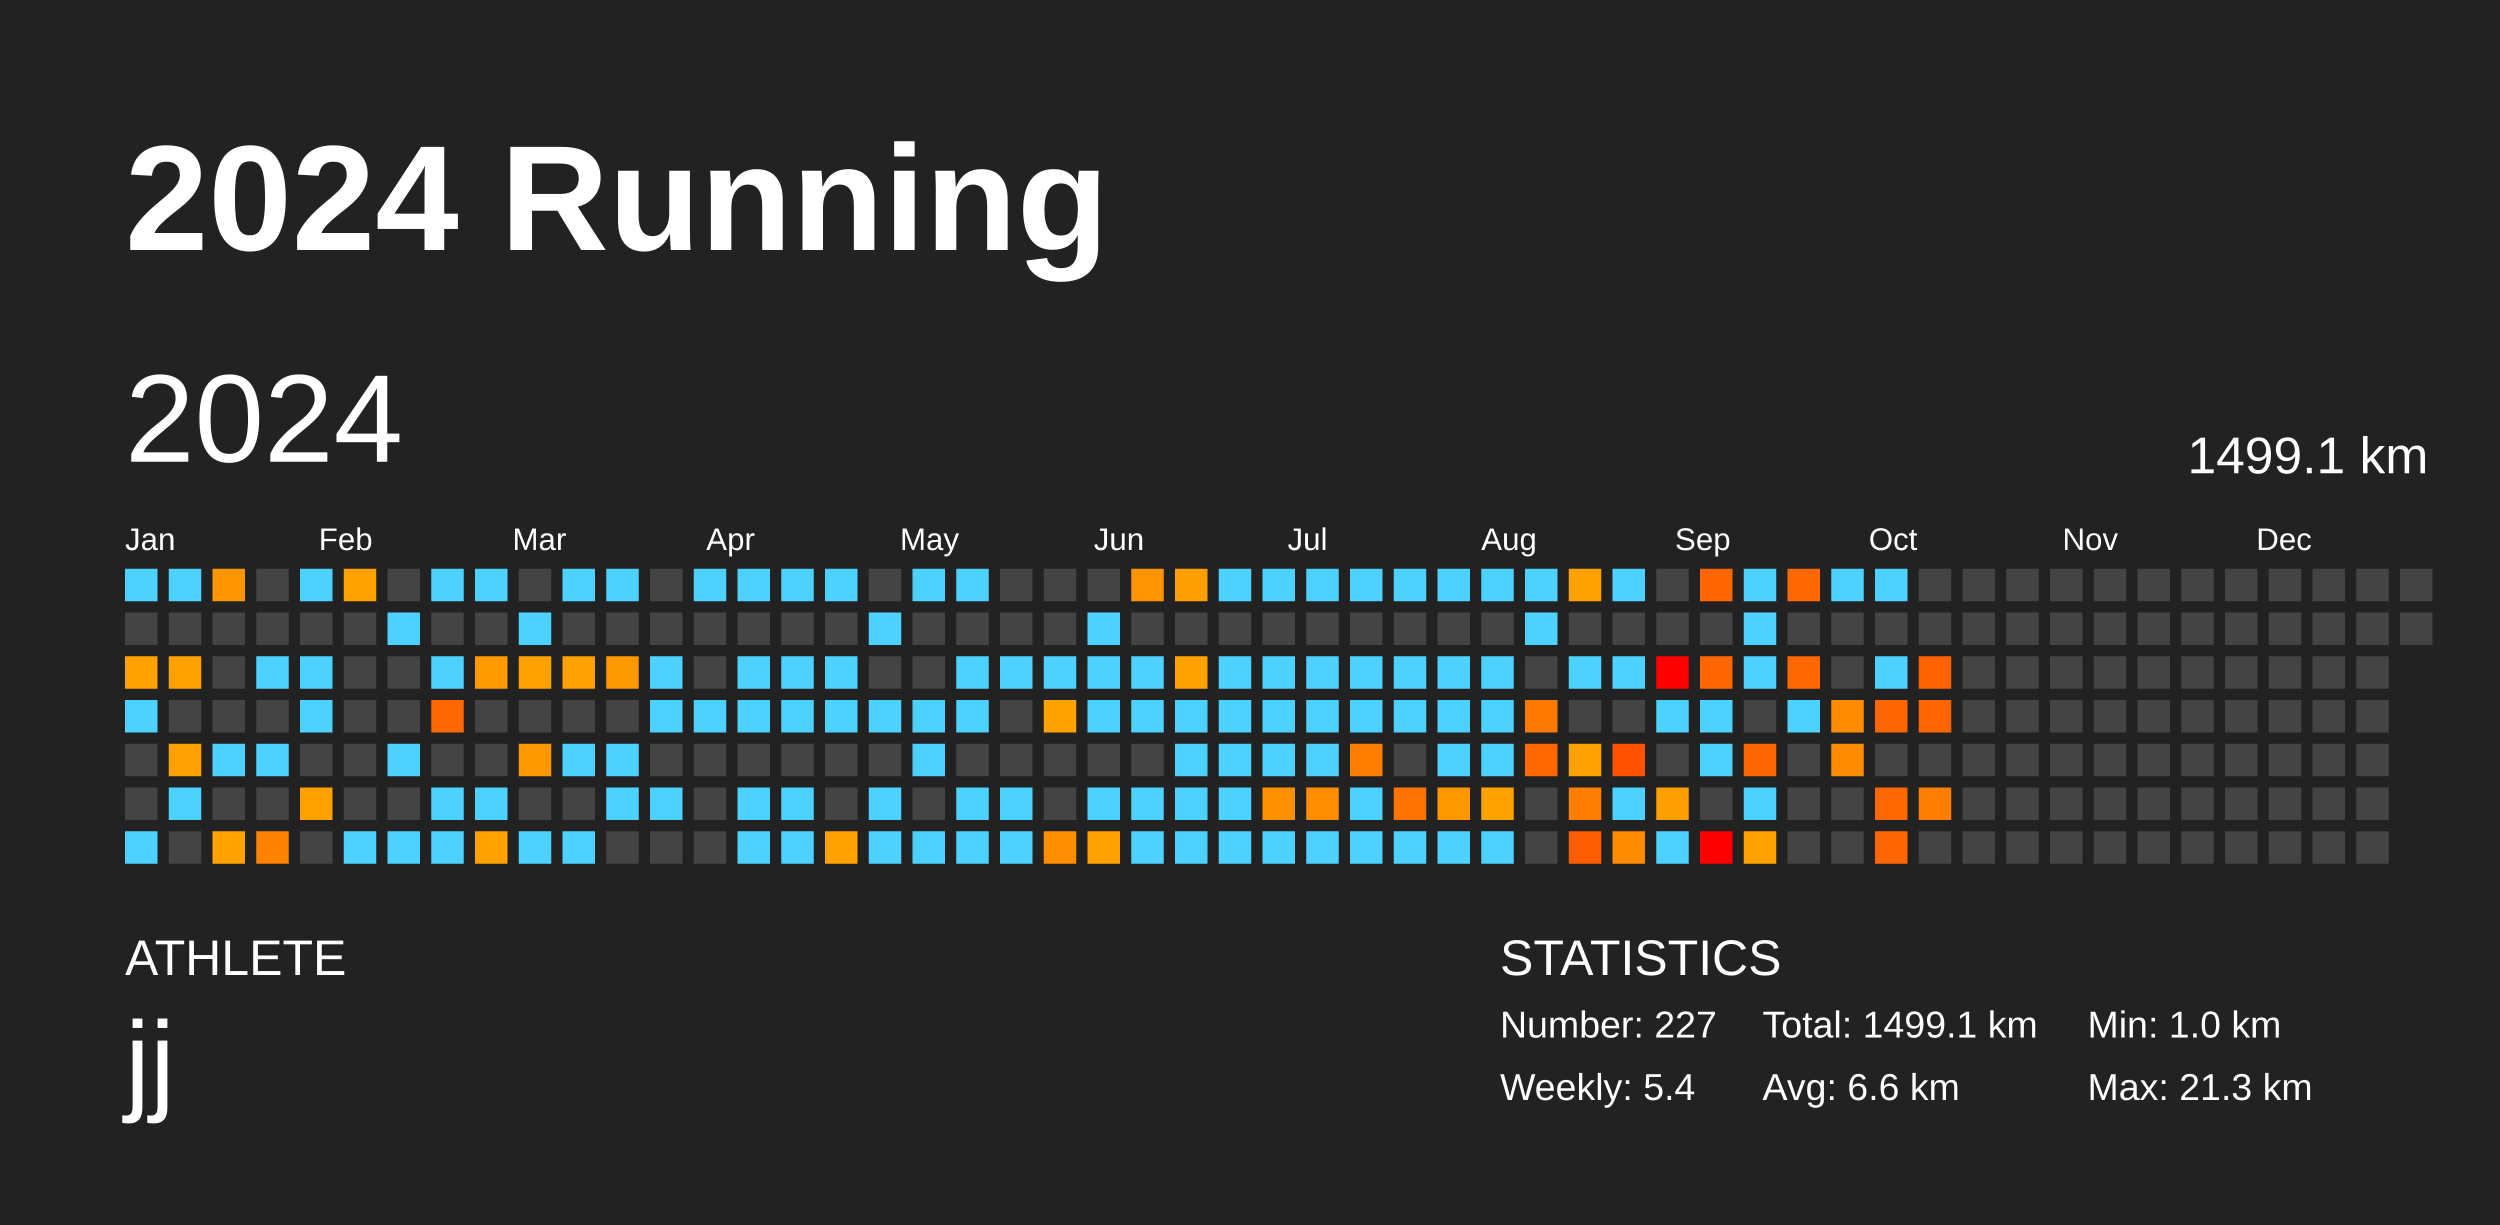
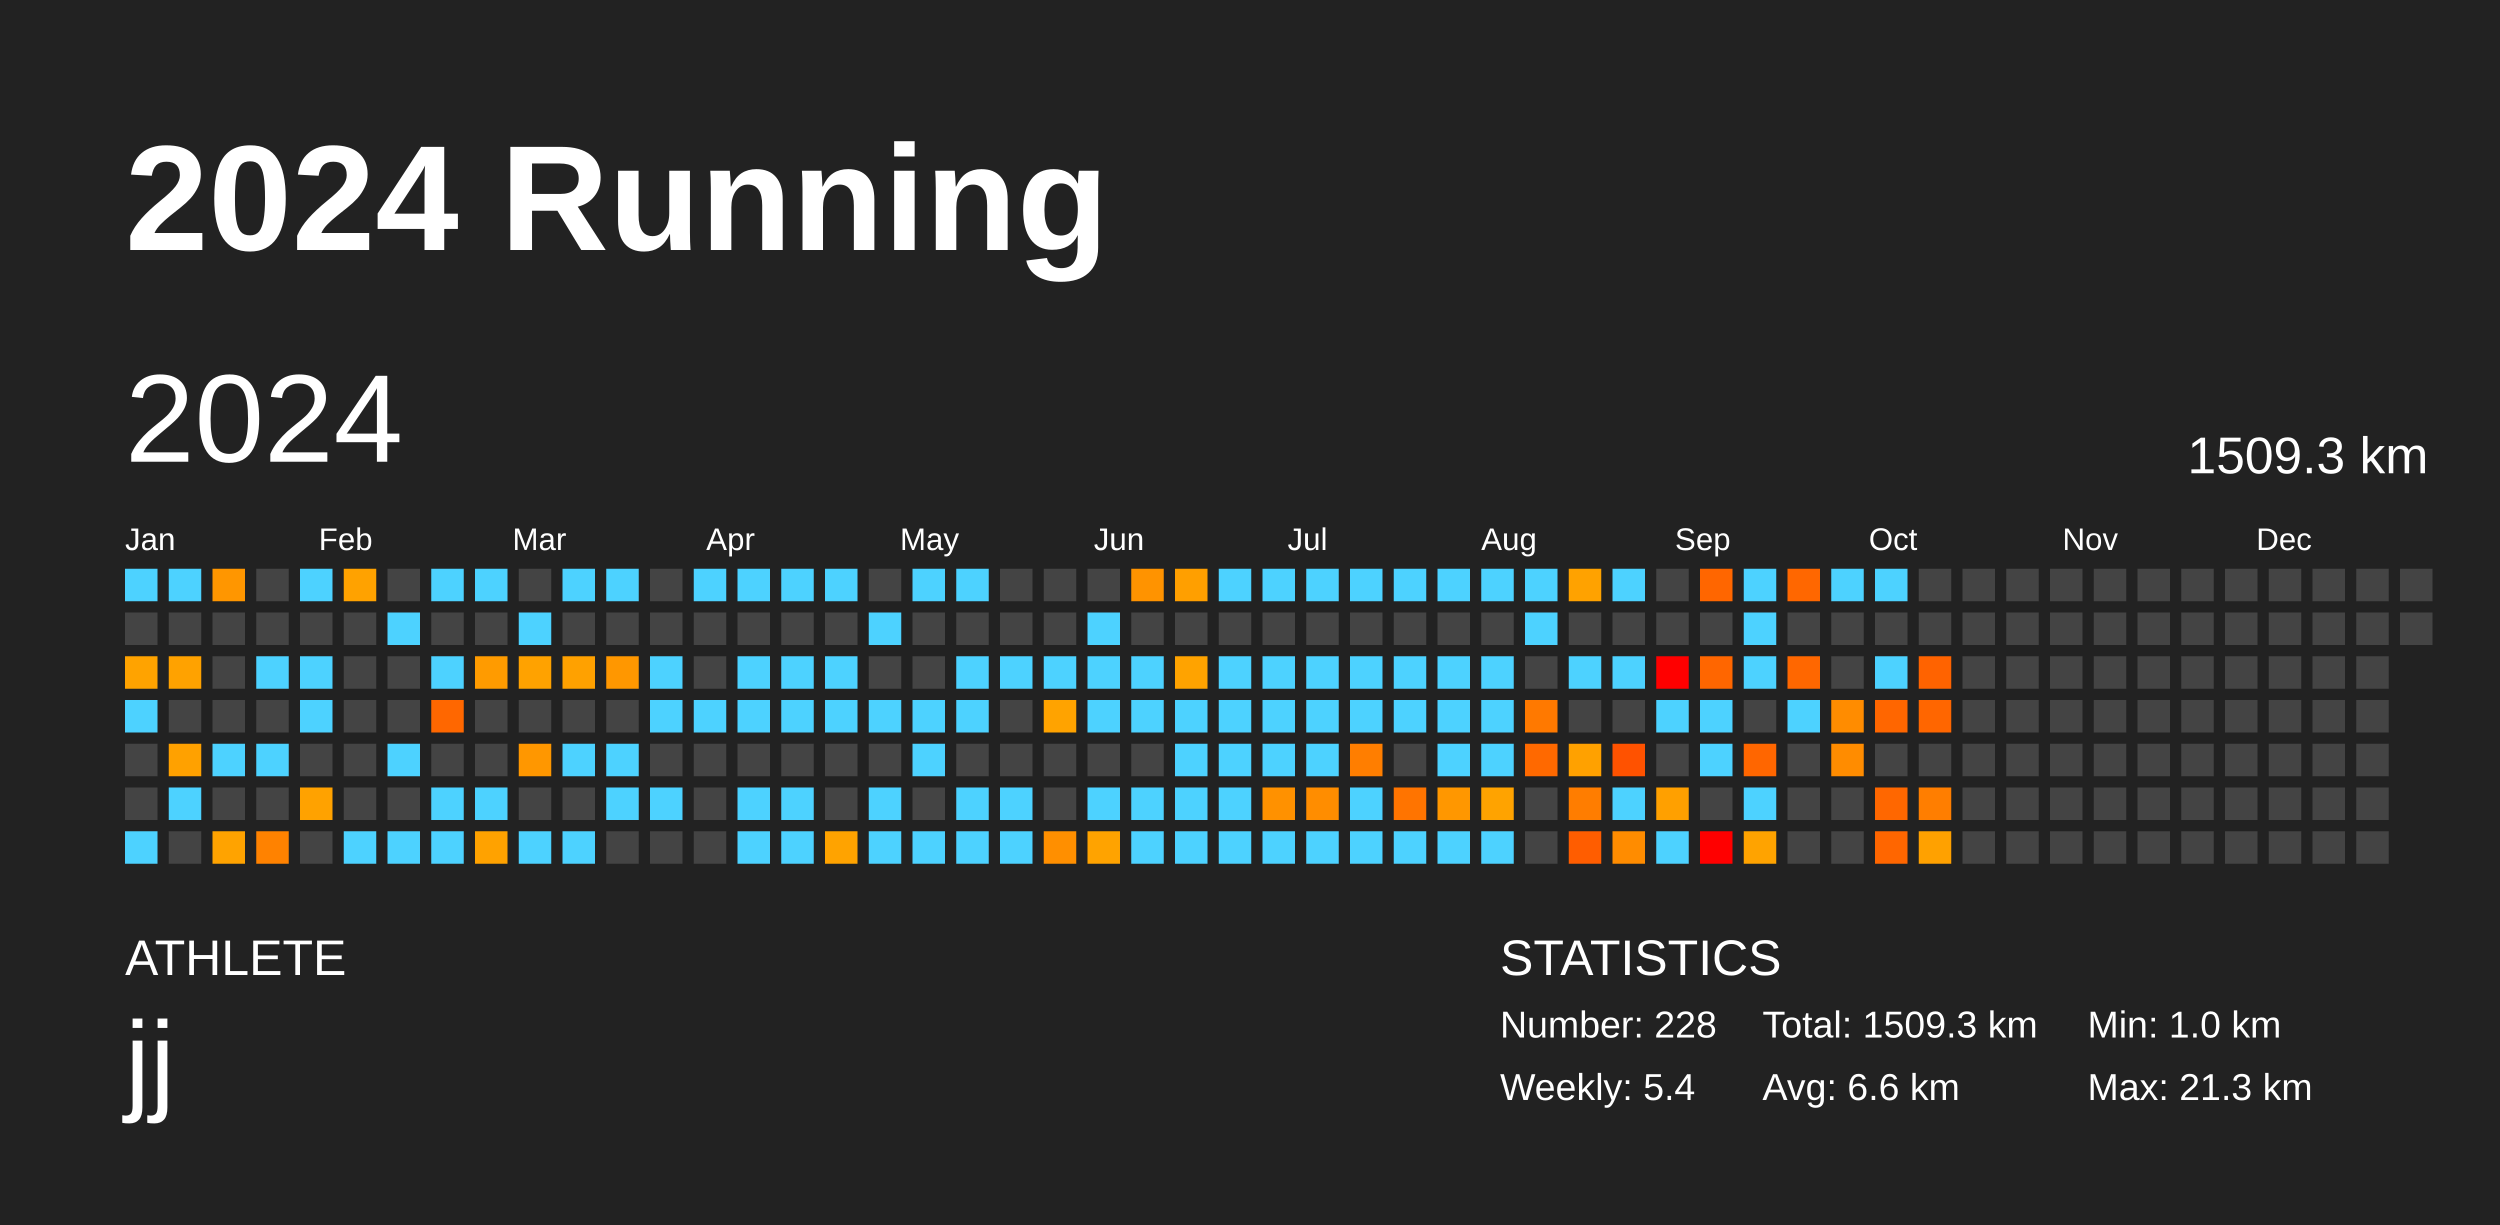
<svg xmlns="http://www.w3.org/2000/svg" baseProfile="full" height="98mm" version="1.1" viewBox="0,0,200,98" width="200mm">
  <defs />
  <rect fill="#222222" height="98" width="200" x="0" y="0" />
  <text fill="#FFFFFF" style="font-size:12px; font-family:Arial; font-weight:bold;" x="10" y="20">2024 Running</text>
  <text fill="#FFFFFF" style="font-size:4px; font-family:Arial" x="10" y="78">ATHLETE</text>
  <text fill="#FFFFFF" style="font-size:9px; font-family:Arial" x="10" y="88">jj</text>
  <text fill="#FFFFFF" style="font-size:4px; font-family:Arial" x="120" y="78">STATISTICS</text>
-   <text fill="#FFFFFF" style="font-size:3px; font-family:Arial" x="120" y="83">Number: 227</text>
+   <text fill="#FFFFFF" style="font-size:3px; font-family:Arial" x="120" y="83">Number: 228</text>
  <text fill="#FFFFFF" style="font-size:3px; font-family:Arial" x="120" y="88">Weekly: 5.4</text>
-   <text fill="#FFFFFF" style="font-size:3px; font-family:Arial" x="141" y="83">Total: 1499.1 km</text>
+   <text fill="#FFFFFF" style="font-size:3px; font-family:Arial" x="141" y="83">Total: 1509.3 km</text>
  <text fill="#FFFFFF" style="font-size:3px; font-family:Arial" x="141" y="88">Avg: 6.6 km</text>
  <text fill="#FFFFFF" style="font-size:3px; font-family:Arial" x="167" y="83">Min: 1.0 km</text>
  <text fill="#FFFFFF" style="font-size:3px; font-family:Arial" x="167" y="88">Max: 21.3 km</text>
  <text dominant-baseline="hanging" fill="#FFFFFF" style="font-size:10.0px; font-family:Arial;" x="10" y="30">2024</text>
-   <text dominant-baseline="hanging" fill="#FFFFFF" style="font-size:4.125px; font-family:Arial;" x="175" y="35">1499.1 km</text>
+   <text dominant-baseline="hanging" fill="#FFFFFF" style="font-size:4.125px; font-family:Arial;" x="175" y="35">1509.3 km</text>
  <text fill="#FFFFFF" style="font-size:2.5px; font-family:Arial" x="10.0" y="44">Jan</text>
  <text fill="#FFFFFF" style="font-size:2.5px; font-family:Arial" x="25.5" y="44">Feb</text>
  <text fill="#FFFFFF" style="font-size:2.5px; font-family:Arial" x="41.0" y="44">Mar</text>
  <text fill="#FFFFFF" style="font-size:2.5px; font-family:Arial" x="56.5" y="44">Apr</text>
  <text fill="#FFFFFF" style="font-size:2.5px; font-family:Arial" x="72.0" y="44">May</text>
  <text fill="#FFFFFF" style="font-size:2.5px; font-family:Arial" x="87.5" y="44">Jun</text>
  <text fill="#FFFFFF" style="font-size:2.5px; font-family:Arial" x="103.0" y="44">Jul</text>
  <text fill="#FFFFFF" style="font-size:2.5px; font-family:Arial" x="118.5" y="44">Aug</text>
  <text fill="#FFFFFF" style="font-size:2.5px; font-family:Arial" x="134.0" y="44">Sep</text>
  <text fill="#FFFFFF" style="font-size:2.5px; font-family:Arial" x="149.5" y="44">Oct</text>
  <text fill="#FFFFFF" style="font-size:2.5px; font-family:Arial" x="165.0" y="44">Nov</text>
  <text fill="#FFFFFF" style="font-size:2.5px; font-family:Arial" x="180.5" y="44">Dec</text>
  <rect fill="#4dd2ff" height="2.6" width="2.6" x="10.0" y="45.5" />
  <rect fill="#444444" height="2.6" width="2.6" x="10.0" y="49.0" />
  <rect fill="#ffa300" height="2.6" width="2.6" x="10.0" y="52.5" />
  <rect fill="#4dd2ff" height="2.6" width="2.6" x="10.0" y="56.0" />
  <rect fill="#444444" height="2.6" width="2.6" x="10.0" y="59.5" />
  <rect fill="#444444" height="2.6" width="2.6" x="10.0" y="63.0" />
  <rect fill="#4dd2ff" height="2.6" width="2.6" x="10.0" y="66.5" />
  <rect fill="#4dd2ff" height="2.6" width="2.6" x="13.5" y="45.5" />
  <rect fill="#444444" height="2.6" width="2.6" x="13.5" y="49.0" />
  <rect fill="#ffa200" height="2.6" width="2.6" x="13.5" y="52.5" />
  <rect fill="#444444" height="2.6" width="2.6" x="13.5" y="56.0" />
  <rect fill="#ffa100" height="2.6" width="2.6" x="13.5" y="59.5" />
  <rect fill="#4dd2ff" height="2.6" width="2.6" x="13.5" y="63.0" />
  <rect fill="#444444" height="2.6" width="2.6" x="13.5" y="66.5" />
  <rect fill="#ff9600" height="2.6" width="2.6" x="17.0" y="45.5" />
  <rect fill="#444444" height="2.6" width="2.6" x="17.0" y="49.0" />
  <rect fill="#444444" height="2.6" width="2.6" x="17.0" y="52.5" />
  <rect fill="#444444" height="2.6" width="2.6" x="17.0" y="56.0" />
  <rect fill="#4dd2ff" height="2.6" width="2.6" x="17.0" y="59.5" />
  <rect fill="#444444" height="2.6" width="2.6" x="17.0" y="63.0" />
  <rect fill="#ffa300" height="2.6" width="2.6" x="17.0" y="66.5" />
  <rect fill="#444444" height="2.6" width="2.6" x="20.5" y="45.5" />
  <rect fill="#444444" height="2.6" width="2.6" x="20.5" y="49.0" />
  <rect fill="#4dd2ff" height="2.6" width="2.6" x="20.5" y="52.5" />
  <rect fill="#444444" height="2.6" width="2.6" x="20.5" y="56.0" />
  <rect fill="#4dd2ff" height="2.6" width="2.6" x="20.5" y="59.5" />
  <rect fill="#444444" height="2.6" width="2.6" x="20.5" y="63.0" />
  <rect fill="#ff8200" height="2.6" width="2.6" x="20.5" y="66.5" />
  <rect fill="#4dd2ff" height="2.6" width="2.6" x="24.0" y="45.5" />
  <rect fill="#444444" height="2.6" width="2.6" x="24.0" y="49.0" />
  <rect fill="#4dd2ff" height="2.6" width="2.6" x="24.0" y="52.5" />
  <rect fill="#4dd2ff" height="2.6" width="2.6" x="24.0" y="56.0" />
  <rect fill="#444444" height="2.6" width="2.6" x="24.0" y="59.5" />
  <rect fill="#ffa200" height="2.6" width="2.6" x="24.0" y="63.0" />
  <rect fill="#444444" height="2.6" width="2.6" x="24.0" y="66.5" />
  <rect fill="#ffa200" height="2.6" width="2.6" x="27.5" y="45.5" />
  <rect fill="#444444" height="2.6" width="2.6" x="27.5" y="49.0" />
  <rect fill="#444444" height="2.6" width="2.6" x="27.5" y="52.5" />
  <rect fill="#444444" height="2.6" width="2.6" x="27.5" y="56.0" />
  <rect fill="#444444" height="2.6" width="2.6" x="27.5" y="59.5" />
  <rect fill="#444444" height="2.6" width="2.6" x="27.5" y="63.0" />
  <rect fill="#4dd2ff" height="2.6" width="2.6" x="27.5" y="66.5" />
  <rect fill="#444444" height="2.6" width="2.6" x="31.0" y="45.5" />
  <rect fill="#4dd2ff" height="2.6" width="2.6" x="31.0" y="49.0" />
  <rect fill="#444444" height="2.6" width="2.6" x="31.0" y="52.5" />
  <rect fill="#444444" height="2.6" width="2.6" x="31.0" y="56.0" />
  <rect fill="#4dd2ff" height="2.6" width="2.6" x="31.0" y="59.5" />
  <rect fill="#444444" height="2.6" width="2.6" x="31.0" y="63.0" />
  <rect fill="#4dd2ff" height="2.6" width="2.6" x="31.0" y="66.5" />
  <rect fill="#4dd2ff" height="2.6" width="2.6" x="34.5" y="45.5" />
  <rect fill="#444444" height="2.6" width="2.6" x="34.5" y="49.0" />
  <rect fill="#4dd2ff" height="2.6" width="2.6" x="34.5" y="52.5" />
  <rect fill="#ff6700" height="2.6" width="2.6" x="34.5" y="56.0" />
  <rect fill="#444444" height="2.6" width="2.6" x="34.5" y="59.5" />
  <rect fill="#4dd2ff" height="2.6" width="2.6" x="34.5" y="63.0" />
  <rect fill="#4dd2ff" height="2.6" width="2.6" x="34.5" y="66.5" />
  <rect fill="#4dd2ff" height="2.6" width="2.6" x="38.0" y="45.5" />
  <rect fill="#444444" height="2.6" width="2.6" x="38.0" y="49.0" />
  <rect fill="#ff9b00" height="2.6" width="2.6" x="38.0" y="52.5" />
  <rect fill="#444444" height="2.6" width="2.6" x="38.0" y="56.0" />
  <rect fill="#444444" height="2.6" width="2.6" x="38.0" y="59.5" />
  <rect fill="#4dd2ff" height="2.6" width="2.6" x="38.0" y="63.0" />
  <rect fill="#ffa200" height="2.6" width="2.6" x="38.0" y="66.5" />
  <rect fill="#444444" height="2.6" width="2.6" x="41.5" y="45.5" />
  <rect fill="#4dd2ff" height="2.6" width="2.6" x="41.5" y="49.0" />
  <rect fill="#ffa200" height="2.6" width="2.6" x="41.5" y="52.5" />
  <rect fill="#444444" height="2.6" width="2.6" x="41.5" y="56.0" />
  <rect fill="#ff9700" height="2.6" width="2.6" x="41.5" y="59.5" />
  <rect fill="#444444" height="2.6" width="2.6" x="41.5" y="63.0" />
  <rect fill="#4dd2ff" height="2.6" width="2.6" x="41.5" y="66.5" />
  <rect fill="#4dd2ff" height="2.6" width="2.6" x="45.0" y="45.5" />
  <rect fill="#444444" height="2.6" width="2.6" x="45.0" y="49.0" />
  <rect fill="#ffa100" height="2.6" width="2.6" x="45.0" y="52.5" />
  <rect fill="#444444" height="2.6" width="2.6" x="45.0" y="56.0" />
  <rect fill="#4dd2ff" height="2.6" width="2.6" x="45.0" y="59.5" />
  <rect fill="#444444" height="2.6" width="2.6" x="45.0" y="63.0" />
  <rect fill="#4dd2ff" height="2.6" width="2.6" x="45.0" y="66.5" />
  <rect fill="#4dd2ff" height="2.6" width="2.6" x="48.5" y="45.5" />
  <rect fill="#444444" height="2.6" width="2.6" x="48.5" y="49.0" />
  <rect fill="#ff9700" height="2.6" width="2.6" x="48.5" y="52.5" />
  <rect fill="#444444" height="2.6" width="2.6" x="48.5" y="56.0" />
  <rect fill="#4dd2ff" height="2.6" width="2.6" x="48.5" y="59.5" />
  <rect fill="#4dd2ff" height="2.6" width="2.6" x="48.5" y="63.0" />
  <rect fill="#444444" height="2.6" width="2.6" x="48.5" y="66.5" />
  <rect fill="#444444" height="2.6" width="2.6" x="52.0" y="45.5" />
  <rect fill="#444444" height="2.6" width="2.6" x="52.0" y="49.0" />
  <rect fill="#4dd2ff" height="2.6" width="2.6" x="52.0" y="52.5" />
  <rect fill="#4dd2ff" height="2.6" width="2.6" x="52.0" y="56.0" />
  <rect fill="#444444" height="2.6" width="2.6" x="52.0" y="59.5" />
  <rect fill="#4dd2ff" height="2.6" width="2.6" x="52.0" y="63.0" />
  <rect fill="#444444" height="2.6" width="2.6" x="52.0" y="66.5" />
  <rect fill="#4dd2ff" height="2.6" width="2.6" x="55.5" y="45.5" />
  <rect fill="#444444" height="2.6" width="2.6" x="55.5" y="49.0" />
  <rect fill="#444444" height="2.6" width="2.6" x="55.5" y="52.5" />
  <rect fill="#4dd2ff" height="2.6" width="2.6" x="55.5" y="56.0" />
  <rect fill="#444444" height="2.6" width="2.6" x="55.5" y="59.5" />
  <rect fill="#444444" height="2.6" width="2.6" x="55.5" y="63.0" />
  <rect fill="#444444" height="2.6" width="2.6" x="55.5" y="66.5" />
  <rect fill="#4dd2ff" height="2.6" width="2.6" x="59.0" y="45.5" />
  <rect fill="#444444" height="2.6" width="2.6" x="59.0" y="49.0" />
  <rect fill="#4dd2ff" height="2.6" width="2.6" x="59.0" y="52.5" />
  <rect fill="#4dd2ff" height="2.6" width="2.6" x="59.0" y="56.0" />
  <rect fill="#444444" height="2.6" width="2.6" x="59.0" y="59.5" />
  <rect fill="#4dd2ff" height="2.6" width="2.6" x="59.0" y="63.0" />
  <rect fill="#4dd2ff" height="2.6" width="2.6" x="59.0" y="66.5" />
  <rect fill="#4dd2ff" height="2.6" width="2.6" x="62.5" y="45.5" />
  <rect fill="#444444" height="2.6" width="2.6" x="62.5" y="49.0" />
  <rect fill="#4dd2ff" height="2.6" width="2.6" x="62.5" y="52.5" />
  <rect fill="#4dd2ff" height="2.6" width="2.6" x="62.5" y="56.0" />
  <rect fill="#444444" height="2.6" width="2.6" x="62.5" y="59.5" />
  <rect fill="#4dd2ff" height="2.6" width="2.6" x="62.5" y="63.0" />
  <rect fill="#4dd2ff" height="2.6" width="2.6" x="62.5" y="66.5" />
  <rect fill="#4dd2ff" height="2.6" width="2.6" x="66.0" y="45.5" />
  <rect fill="#444444" height="2.6" width="2.6" x="66.0" y="49.0" />
  <rect fill="#4dd2ff" height="2.6" width="2.6" x="66.0" y="52.5" />
  <rect fill="#4dd2ff" height="2.6" width="2.6" x="66.0" y="56.0" />
  <rect fill="#444444" height="2.6" width="2.6" x="66.0" y="59.5" />
  <rect fill="#444444" height="2.6" width="2.6" x="66.0" y="63.0" />
  <rect fill="#ffa300" height="2.6" width="2.6" x="66.0" y="66.5" />
  <rect fill="#444444" height="2.6" width="2.6" x="69.5" y="45.5" />
  <rect fill="#4dd2ff" height="2.6" width="2.6" x="69.5" y="49.0" />
  <rect fill="#444444" height="2.6" width="2.6" x="69.5" y="52.5" />
  <rect fill="#4dd2ff" height="2.6" width="2.6" x="69.5" y="56.0" />
  <rect fill="#444444" height="2.6" width="2.6" x="69.5" y="59.5" />
  <rect fill="#4dd2ff" height="2.6" width="2.6" x="69.5" y="63.0" />
  <rect fill="#4dd2ff" height="2.6" width="2.6" x="69.5" y="66.5" />
  <rect fill="#4dd2ff" height="2.6" width="2.6" x="73.0" y="45.5" />
  <rect fill="#444444" height="2.6" width="2.6" x="73.0" y="49.0" />
  <rect fill="#444444" height="2.6" width="2.6" x="73.0" y="52.5" />
  <rect fill="#4dd2ff" height="2.6" width="2.6" x="73.0" y="56.0" />
  <rect fill="#4dd2ff" height="2.6" width="2.6" x="73.0" y="59.5" />
  <rect fill="#444444" height="2.6" width="2.6" x="73.0" y="63.0" />
  <rect fill="#4dd2ff" height="2.6" width="2.6" x="73.0" y="66.5" />
  <rect fill="#4dd2ff" height="2.6" width="2.6" x="76.5" y="45.5" />
  <rect fill="#444444" height="2.6" width="2.6" x="76.5" y="49.0" />
  <rect fill="#4dd2ff" height="2.6" width="2.6" x="76.5" y="52.5" />
  <rect fill="#4dd2ff" height="2.6" width="2.6" x="76.5" y="56.0" />
  <rect fill="#444444" height="2.6" width="2.6" x="76.5" y="59.5" />
  <rect fill="#4dd2ff" height="2.6" width="2.6" x="76.5" y="63.0" />
  <rect fill="#4dd2ff" height="2.6" width="2.6" x="76.5" y="66.5" />
  <rect fill="#444444" height="2.6" width="2.6" x="80.0" y="45.5" />
  <rect fill="#444444" height="2.6" width="2.6" x="80.0" y="49.0" />
  <rect fill="#4dd2ff" height="2.6" width="2.6" x="80.0" y="52.5" />
  <rect fill="#444444" height="2.6" width="2.6" x="80.0" y="56.0" />
  <rect fill="#444444" height="2.6" width="2.6" x="80.0" y="59.5" />
  <rect fill="#4dd2ff" height="2.6" width="2.6" x="80.0" y="63.0" />
  <rect fill="#4dd2ff" height="2.6" width="2.6" x="80.0" y="66.5" />
  <rect fill="#444444" height="2.6" width="2.6" x="83.5" y="45.5" />
  <rect fill="#444444" height="2.6" width="2.6" x="83.5" y="49.0" />
  <rect fill="#4dd2ff" height="2.6" width="2.6" x="83.5" y="52.5" />
  <rect fill="#ffa300" height="2.6" width="2.6" x="83.5" y="56.0" />
  <rect fill="#444444" height="2.6" width="2.6" x="83.5" y="59.5" />
  <rect fill="#444444" height="2.6" width="2.6" x="83.5" y="63.0" />
  <rect fill="#ff8f00" height="2.6" width="2.6" x="83.5" y="66.5" />
  <rect fill="#444444" height="2.6" width="2.6" x="87.0" y="45.5" />
  <rect fill="#4dd2ff" height="2.6" width="2.6" x="87.0" y="49.0" />
  <rect fill="#4dd2ff" height="2.6" width="2.6" x="87.0" y="52.5" />
  <rect fill="#4dd2ff" height="2.6" width="2.6" x="87.0" y="56.0" />
  <rect fill="#444444" height="2.6" width="2.6" x="87.0" y="59.5" />
  <rect fill="#4dd2ff" height="2.6" width="2.6" x="87.0" y="63.0" />
  <rect fill="#ffa300" height="2.6" width="2.6" x="87.0" y="66.5" />
  <rect fill="#ff9300" height="2.6" width="2.6" x="90.5" y="45.5" />
  <rect fill="#444444" height="2.6" width="2.6" x="90.5" y="49.0" />
  <rect fill="#4dd2ff" height="2.6" width="2.6" x="90.5" y="52.5" />
  <rect fill="#4dd2ff" height="2.6" width="2.6" x="90.5" y="56.0" />
  <rect fill="#444444" height="2.6" width="2.6" x="90.5" y="59.5" />
  <rect fill="#4dd2ff" height="2.6" width="2.6" x="90.5" y="63.0" />
  <rect fill="#4dd2ff" height="2.6" width="2.6" x="90.5" y="66.5" />
  <rect fill="#ff9f00" height="2.6" width="2.6" x="94.0" y="45.5" />
  <rect fill="#444444" height="2.6" width="2.6" x="94.0" y="49.0" />
  <rect fill="#ffa300" height="2.6" width="2.6" x="94.0" y="52.5" />
  <rect fill="#4dd2ff" height="2.6" width="2.6" x="94.0" y="56.0" />
  <rect fill="#4dd2ff" height="2.6" width="2.6" x="94.0" y="59.5" />
  <rect fill="#4dd2ff" height="2.6" width="2.6" x="94.0" y="63.0" />
  <rect fill="#4dd2ff" height="2.6" width="2.6" x="94.0" y="66.5" />
  <rect fill="#4dd2ff" height="2.6" width="2.6" x="97.5" y="45.5" />
  <rect fill="#444444" height="2.6" width="2.6" x="97.5" y="49.0" />
  <rect fill="#4dd2ff" height="2.6" width="2.6" x="97.5" y="52.5" />
  <rect fill="#4dd2ff" height="2.6" width="2.6" x="97.5" y="56.0" />
  <rect fill="#4dd2ff" height="2.6" width="2.6" x="97.5" y="59.5" />
  <rect fill="#4dd2ff" height="2.6" width="2.6" x="97.5" y="63.0" />
  <rect fill="#4dd2ff" height="2.6" width="2.6" x="97.5" y="66.5" />
  <rect fill="#4dd2ff" height="2.6" width="2.6" x="101.0" y="45.5" />
  <rect fill="#444444" height="2.6" width="2.6" x="101.0" y="49.0" />
  <rect fill="#4dd2ff" height="2.6" width="2.6" x="101.0" y="52.5" />
  <rect fill="#4dd2ff" height="2.6" width="2.6" x="101.0" y="56.0" />
  <rect fill="#4dd2ff" height="2.6" width="2.6" x="101.0" y="59.5" />
  <rect fill="#ff9100" height="2.6" width="2.6" x="101.0" y="63.0" />
  <rect fill="#4dd2ff" height="2.6" width="2.6" x="101.0" y="66.5" />
  <rect fill="#4dd2ff" height="2.6" width="2.6" x="104.5" y="45.5" />
  <rect fill="#444444" height="2.6" width="2.6" x="104.5" y="49.0" />
  <rect fill="#4dd2ff" height="2.6" width="2.6" x="104.5" y="52.5" />
  <rect fill="#4dd2ff" height="2.6" width="2.6" x="104.5" y="56.0" />
  <rect fill="#4dd2ff" height="2.6" width="2.6" x="104.5" y="59.5" />
  <rect fill="#ff8d00" height="2.6" width="2.6" x="104.5" y="63.0" />
  <rect fill="#4dd2ff" height="2.6" width="2.6" x="104.5" y="66.5" />
  <rect fill="#4dd2ff" height="2.6" width="2.6" x="108.0" y="45.5" />
  <rect fill="#444444" height="2.6" width="2.6" x="108.0" y="49.0" />
  <rect fill="#4dd2ff" height="2.6" width="2.6" x="108.0" y="52.5" />
  <rect fill="#4dd2ff" height="2.6" width="2.6" x="108.0" y="56.0" />
  <rect fill="#ff7e00" height="2.6" width="2.6" x="108.0" y="59.5" />
  <rect fill="#4dd2ff" height="2.6" width="2.6" x="108.0" y="63.0" />
  <rect fill="#4dd2ff" height="2.6" width="2.6" x="108.0" y="66.5" />
  <rect fill="#4dd2ff" height="2.6" width="2.6" x="111.5" y="45.5" />
  <rect fill="#444444" height="2.6" width="2.6" x="111.5" y="49.0" />
  <rect fill="#4dd2ff" height="2.6" width="2.6" x="111.5" y="52.5" />
  <rect fill="#4dd2ff" height="2.6" width="2.6" x="111.5" y="56.0" />
  <rect fill="#444444" height="2.6" width="2.6" x="111.5" y="59.5" />
  <rect fill="#ff7400" height="2.6" width="2.6" x="111.5" y="63.0" />
  <rect fill="#4dd2ff" height="2.6" width="2.6" x="111.5" y="66.5" />
  <rect fill="#4dd2ff" height="2.6" width="2.6" x="115.0" y="45.5" />
  <rect fill="#444444" height="2.6" width="2.6" x="115.0" y="49.0" />
  <rect fill="#4dd2ff" height="2.6" width="2.6" x="115.0" y="52.5" />
  <rect fill="#4dd2ff" height="2.6" width="2.6" x="115.0" y="56.0" />
  <rect fill="#4dd2ff" height="2.6" width="2.6" x="115.0" y="59.5" />
  <rect fill="#ff9700" height="2.6" width="2.6" x="115.0" y="63.0" />
  <rect fill="#4dd2ff" height="2.6" width="2.6" x="115.0" y="66.5" />
  <rect fill="#4dd2ff" height="2.6" width="2.6" x="118.5" y="45.5" />
  <rect fill="#444444" height="2.6" width="2.6" x="118.5" y="49.0" />
  <rect fill="#4dd2ff" height="2.6" width="2.6" x="118.5" y="52.5" />
  <rect fill="#4dd2ff" height="2.6" width="2.6" x="118.5" y="56.0" />
  <rect fill="#4dd2ff" height="2.6" width="2.6" x="118.5" y="59.5" />
  <rect fill="#ffa300" height="2.6" width="2.6" x="118.5" y="63.0" />
  <rect fill="#4dd2ff" height="2.6" width="2.6" x="118.5" y="66.5" />
  <rect fill="#4dd2ff" height="2.6" width="2.6" x="122.0" y="45.5" />
  <rect fill="#4dd2ff" height="2.6" width="2.6" x="122.0" y="49.0" />
  <rect fill="#444444" height="2.6" width="2.6" x="122.0" y="52.5" />
  <rect fill="#ff7900" height="2.6" width="2.6" x="122.0" y="56.0" />
  <rect fill="#ff6900" height="2.6" width="2.6" x="122.0" y="59.5" />
  <rect fill="#444444" height="2.6" width="2.6" x="122.0" y="63.0" />
  <rect fill="#444444" height="2.6" width="2.6" x="122.0" y="66.5" />
  <rect fill="#ffa200" height="2.6" width="2.6" x="125.5" y="45.5" />
  <rect fill="#444444" height="2.6" width="2.6" x="125.5" y="49.0" />
  <rect fill="#4dd2ff" height="2.6" width="2.6" x="125.5" y="52.5" />
  <rect fill="#444444" height="2.6" width="2.6" x="125.5" y="56.0" />
  <rect fill="#ffa100" height="2.6" width="2.6" x="125.5" y="59.5" />
  <rect fill="#ff7d00" height="2.6" width="2.6" x="125.5" y="63.0" />
  <rect fill="#ff5d00" height="2.6" width="2.6" x="125.5" y="66.5" />
  <rect fill="#4dd2ff" height="2.6" width="2.6" x="129.0" y="45.5" />
  <rect fill="#444444" height="2.6" width="2.6" x="129.0" y="49.0" />
  <rect fill="#4dd2ff" height="2.6" width="2.6" x="129.0" y="52.5" />
  <rect fill="#444444" height="2.6" width="2.6" x="129.0" y="56.0" />
  <rect fill="#ff5200" height="2.6" width="2.6" x="129.0" y="59.5" />
  <rect fill="#4dd2ff" height="2.6" width="2.6" x="129.0" y="63.0" />
  <rect fill="#ff8c00" height="2.6" width="2.6" x="129.0" y="66.5" />
  <rect fill="#444444" height="2.6" width="2.6" x="132.5" y="45.5" />
  <rect fill="#444444" height="2.6" width="2.6" x="132.5" y="49.0" />
  <rect fill="red" height="2.6" width="2.6" x="132.5" y="52.5" />
  <rect fill="#4dd2ff" height="2.6" width="2.6" x="132.5" y="56.0" />
  <rect fill="#444444" height="2.6" width="2.6" x="132.5" y="59.5" />
  <rect fill="#ffa000" height="2.6" width="2.6" x="132.5" y="63.0" />
  <rect fill="#4dd2ff" height="2.6" width="2.6" x="132.5" y="66.5" />
  <rect fill="#ff6600" height="2.6" width="2.6" x="136.0" y="45.5" />
  <rect fill="#444444" height="2.6" width="2.6" x="136.0" y="49.0" />
  <rect fill="#ff6600" height="2.6" width="2.6" x="136.0" y="52.5" />
  <rect fill="#4dd2ff" height="2.6" width="2.6" x="136.0" y="56.0" />
  <rect fill="#4dd2ff" height="2.6" width="2.6" x="136.0" y="59.5" />
  <rect fill="#444444" height="2.6" width="2.6" x="136.0" y="63.0" />
  <rect fill="red" height="2.6" width="2.6" x="136.0" y="66.5" />
  <rect fill="#4dd2ff" height="2.6" width="2.6" x="139.5" y="45.5" />
  <rect fill="#4dd2ff" height="2.6" width="2.6" x="139.5" y="49.0" />
  <rect fill="#4dd2ff" height="2.6" width="2.6" x="139.5" y="52.5" />
  <rect fill="#444444" height="2.6" width="2.6" x="139.5" y="56.0" />
  <rect fill="#ff6600" height="2.6" width="2.6" x="139.5" y="59.5" />
  <rect fill="#4dd2ff" height="2.6" width="2.6" x="139.5" y="63.0" />
  <rect fill="#ffa300" height="2.6" width="2.6" x="139.5" y="66.5" />
  <rect fill="#ff6700" height="2.6" width="2.6" x="143.0" y="45.5" />
  <rect fill="#444444" height="2.6" width="2.6" x="143.0" y="49.0" />
  <rect fill="#ff6700" height="2.6" width="2.6" x="143.0" y="52.5" />
  <rect fill="#4dd2ff" height="2.6" width="2.6" x="143.0" y="56.0" />
  <rect fill="#444444" height="2.6" width="2.6" x="143.0" y="59.5" />
  <rect fill="#444444" height="2.6" width="2.6" x="143.0" y="63.0" />
  <rect fill="#444444" height="2.6" width="2.6" x="143.0" y="66.5" />
  <rect fill="#4dd2ff" height="2.6" width="2.6" x="146.5" y="45.5" />
  <rect fill="#444444" height="2.6" width="2.6" x="146.5" y="49.0" />
  <rect fill="#444444" height="2.6" width="2.6" x="146.5" y="52.5" />
  <rect fill="#ff8c00" height="2.6" width="2.6" x="146.5" y="56.0" />
  <rect fill="#ff8c00" height="2.6" width="2.6" x="146.5" y="59.5" />
  <rect fill="#444444" height="2.6" width="2.6" x="146.5" y="63.0" />
  <rect fill="#444444" height="2.6" width="2.6" x="146.5" y="66.5" />
  <rect fill="#4dd2ff" height="2.6" width="2.6" x="150.0" y="45.5" />
  <rect fill="#444444" height="2.6" width="2.6" x="150.0" y="49.0" />
  <rect fill="#4dd2ff" height="2.6" width="2.6" x="150.0" y="52.5" />
  <rect fill="#ff6600" height="2.6" width="2.6" x="150.0" y="56.0" />
  <rect fill="#444444" height="2.6" width="2.6" x="150.0" y="59.5" />
  <rect fill="#ff6700" height="2.6" width="2.6" x="150.0" y="63.0" />
  <rect fill="#ff6600" height="2.6" width="2.6" x="150.0" y="66.5" />
  <rect fill="#444444" height="2.6" width="2.6" x="153.5" y="45.5" />
  <rect fill="#444444" height="2.6" width="2.6" x="153.5" y="49.0" />
  <rect fill="#ff6300" height="2.6" width="2.6" x="153.5" y="52.5" />
  <rect fill="#ff6600" height="2.6" width="2.6" x="153.5" y="56.0" />
  <rect fill="#444444" height="2.6" width="2.6" x="153.5" y="59.5" />
  <rect fill="#ff7e00" height="2.6" width="2.6" x="153.5" y="63.0" />
-   <rect fill="#444444" height="2.6" width="2.6" x="153.5" y="66.5" />
+   <rect fill="#ffa100" height="2.6" width="2.6" x="153.5" y="66.5" />
  <rect fill="#444444" height="2.6" width="2.6" x="157.0" y="45.5" />
  <rect fill="#444444" height="2.6" width="2.6" x="157.0" y="49.0" />
  <rect fill="#444444" height="2.6" width="2.6" x="157.0" y="52.5" />
  <rect fill="#444444" height="2.6" width="2.6" x="157.0" y="56.0" />
  <rect fill="#444444" height="2.6" width="2.6" x="157.0" y="59.5" />
  <rect fill="#444444" height="2.6" width="2.6" x="157.0" y="63.0" />
  <rect fill="#444444" height="2.6" width="2.6" x="157.0" y="66.5" />
  <rect fill="#444444" height="2.6" width="2.6" x="160.5" y="45.5" />
  <rect fill="#444444" height="2.6" width="2.6" x="160.5" y="49.0" />
  <rect fill="#444444" height="2.6" width="2.6" x="160.5" y="52.5" />
  <rect fill="#444444" height="2.6" width="2.6" x="160.5" y="56.0" />
  <rect fill="#444444" height="2.6" width="2.6" x="160.5" y="59.5" />
  <rect fill="#444444" height="2.6" width="2.6" x="160.5" y="63.0" />
  <rect fill="#444444" height="2.6" width="2.6" x="160.5" y="66.5" />
  <rect fill="#444444" height="2.6" width="2.6" x="164.0" y="45.5" />
  <rect fill="#444444" height="2.6" width="2.6" x="164.0" y="49.0" />
  <rect fill="#444444" height="2.6" width="2.6" x="164.0" y="52.5" />
  <rect fill="#444444" height="2.6" width="2.6" x="164.0" y="56.0" />
  <rect fill="#444444" height="2.6" width="2.6" x="164.0" y="59.5" />
  <rect fill="#444444" height="2.6" width="2.6" x="164.0" y="63.0" />
  <rect fill="#444444" height="2.6" width="2.6" x="164.0" y="66.5" />
  <rect fill="#444444" height="2.6" width="2.6" x="167.5" y="45.5" />
  <rect fill="#444444" height="2.6" width="2.6" x="167.5" y="49.0" />
  <rect fill="#444444" height="2.6" width="2.6" x="167.5" y="52.5" />
  <rect fill="#444444" height="2.6" width="2.6" x="167.5" y="56.0" />
  <rect fill="#444444" height="2.6" width="2.6" x="167.5" y="59.5" />
  <rect fill="#444444" height="2.6" width="2.6" x="167.5" y="63.0" />
  <rect fill="#444444" height="2.6" width="2.6" x="167.5" y="66.5" />
  <rect fill="#444444" height="2.6" width="2.6" x="171.0" y="45.5" />
  <rect fill="#444444" height="2.6" width="2.6" x="171.0" y="49.0" />
  <rect fill="#444444" height="2.6" width="2.6" x="171.0" y="52.5" />
  <rect fill="#444444" height="2.6" width="2.6" x="171.0" y="56.0" />
  <rect fill="#444444" height="2.6" width="2.6" x="171.0" y="59.5" />
  <rect fill="#444444" height="2.6" width="2.6" x="171.0" y="63.0" />
  <rect fill="#444444" height="2.6" width="2.6" x="171.0" y="66.5" />
  <rect fill="#444444" height="2.6" width="2.6" x="174.5" y="45.5" />
  <rect fill="#444444" height="2.6" width="2.6" x="174.5" y="49.0" />
  <rect fill="#444444" height="2.6" width="2.6" x="174.5" y="52.5" />
  <rect fill="#444444" height="2.6" width="2.6" x="174.5" y="56.0" />
  <rect fill="#444444" height="2.6" width="2.6" x="174.5" y="59.5" />
  <rect fill="#444444" height="2.6" width="2.6" x="174.5" y="63.0" />
  <rect fill="#444444" height="2.6" width="2.6" x="174.5" y="66.5" />
  <rect fill="#444444" height="2.6" width="2.6" x="178.0" y="45.5" />
  <rect fill="#444444" height="2.6" width="2.6" x="178.0" y="49.0" />
  <rect fill="#444444" height="2.6" width="2.6" x="178.0" y="52.5" />
  <rect fill="#444444" height="2.6" width="2.6" x="178.0" y="56.0" />
  <rect fill="#444444" height="2.6" width="2.6" x="178.0" y="59.5" />
  <rect fill="#444444" height="2.6" width="2.6" x="178.0" y="63.0" />
  <rect fill="#444444" height="2.6" width="2.6" x="178.0" y="66.5" />
  <rect fill="#444444" height="2.6" width="2.6" x="181.5" y="45.5" />
  <rect fill="#444444" height="2.6" width="2.6" x="181.5" y="49.0" />
  <rect fill="#444444" height="2.6" width="2.6" x="181.5" y="52.5" />
  <rect fill="#444444" height="2.6" width="2.6" x="181.5" y="56.0" />
  <rect fill="#444444" height="2.6" width="2.6" x="181.5" y="59.5" />
  <rect fill="#444444" height="2.6" width="2.6" x="181.5" y="63.0" />
  <rect fill="#444444" height="2.6" width="2.6" x="181.5" y="66.5" />
  <rect fill="#444444" height="2.6" width="2.6" x="185.0" y="45.5" />
  <rect fill="#444444" height="2.6" width="2.6" x="185.0" y="49.0" />
  <rect fill="#444444" height="2.6" width="2.6" x="185.0" y="52.5" />
  <rect fill="#444444" height="2.6" width="2.6" x="185.0" y="56.0" />
  <rect fill="#444444" height="2.6" width="2.6" x="185.0" y="59.5" />
  <rect fill="#444444" height="2.6" width="2.6" x="185.0" y="63.0" />
  <rect fill="#444444" height="2.6" width="2.6" x="185.0" y="66.5" />
  <rect fill="#444444" height="2.6" width="2.6" x="188.5" y="45.5" />
  <rect fill="#444444" height="2.6" width="2.6" x="188.5" y="49.0" />
  <rect fill="#444444" height="2.6" width="2.6" x="188.5" y="52.5" />
  <rect fill="#444444" height="2.6" width="2.6" x="188.5" y="56.0" />
  <rect fill="#444444" height="2.6" width="2.6" x="188.5" y="59.5" />
  <rect fill="#444444" height="2.6" width="2.6" x="188.5" y="63.0" />
  <rect fill="#444444" height="2.6" width="2.6" x="188.5" y="66.5" />
  <rect fill="#444444" height="2.6" width="2.6" x="192.0" y="45.5" />
  <rect fill="#444444" height="2.6" width="2.6" x="192.0" y="49.0" />
</svg>
